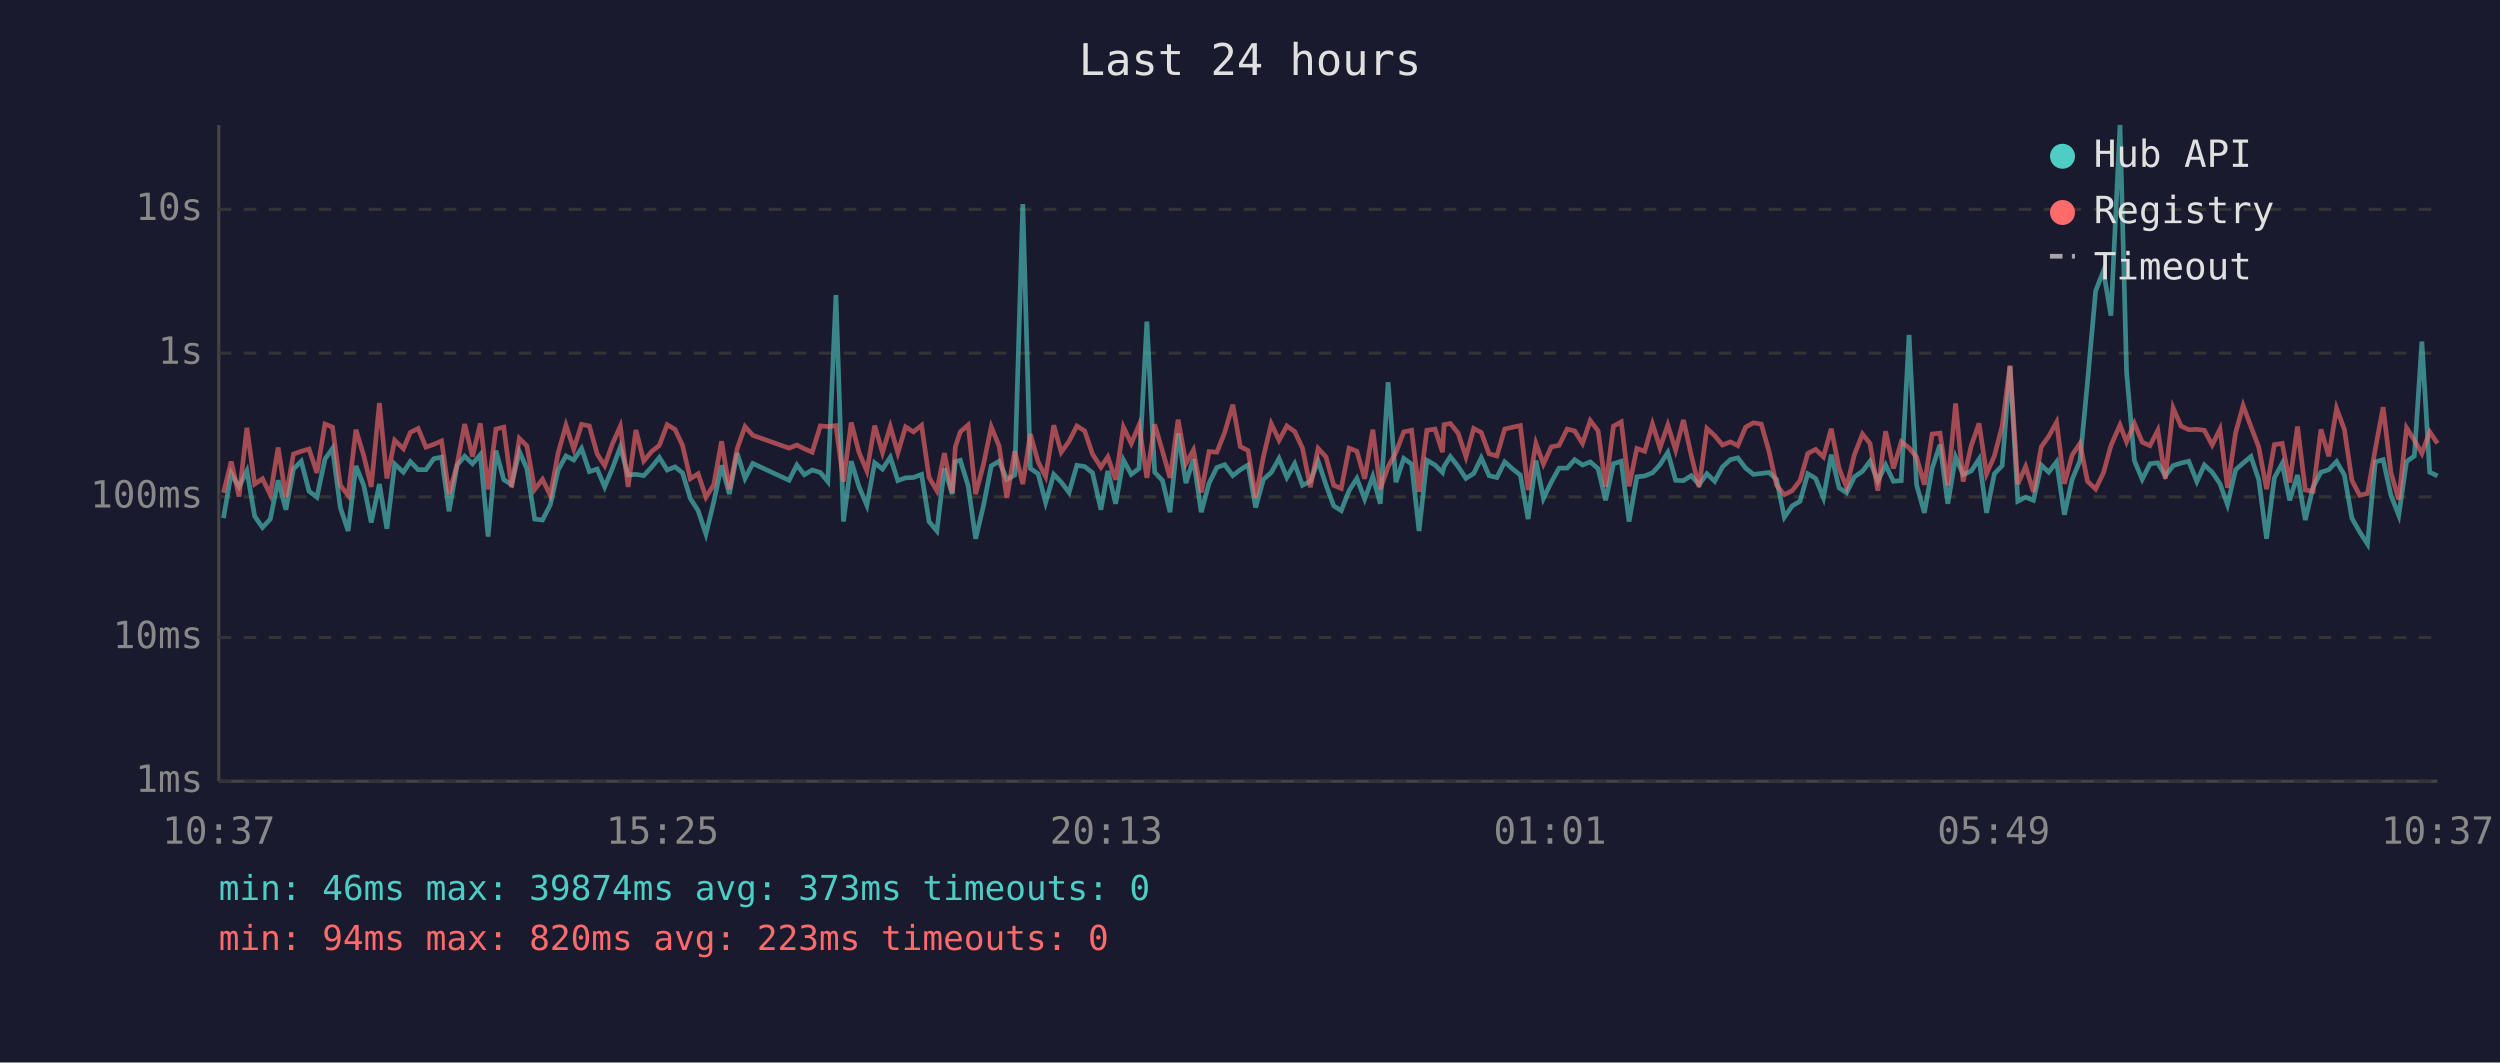
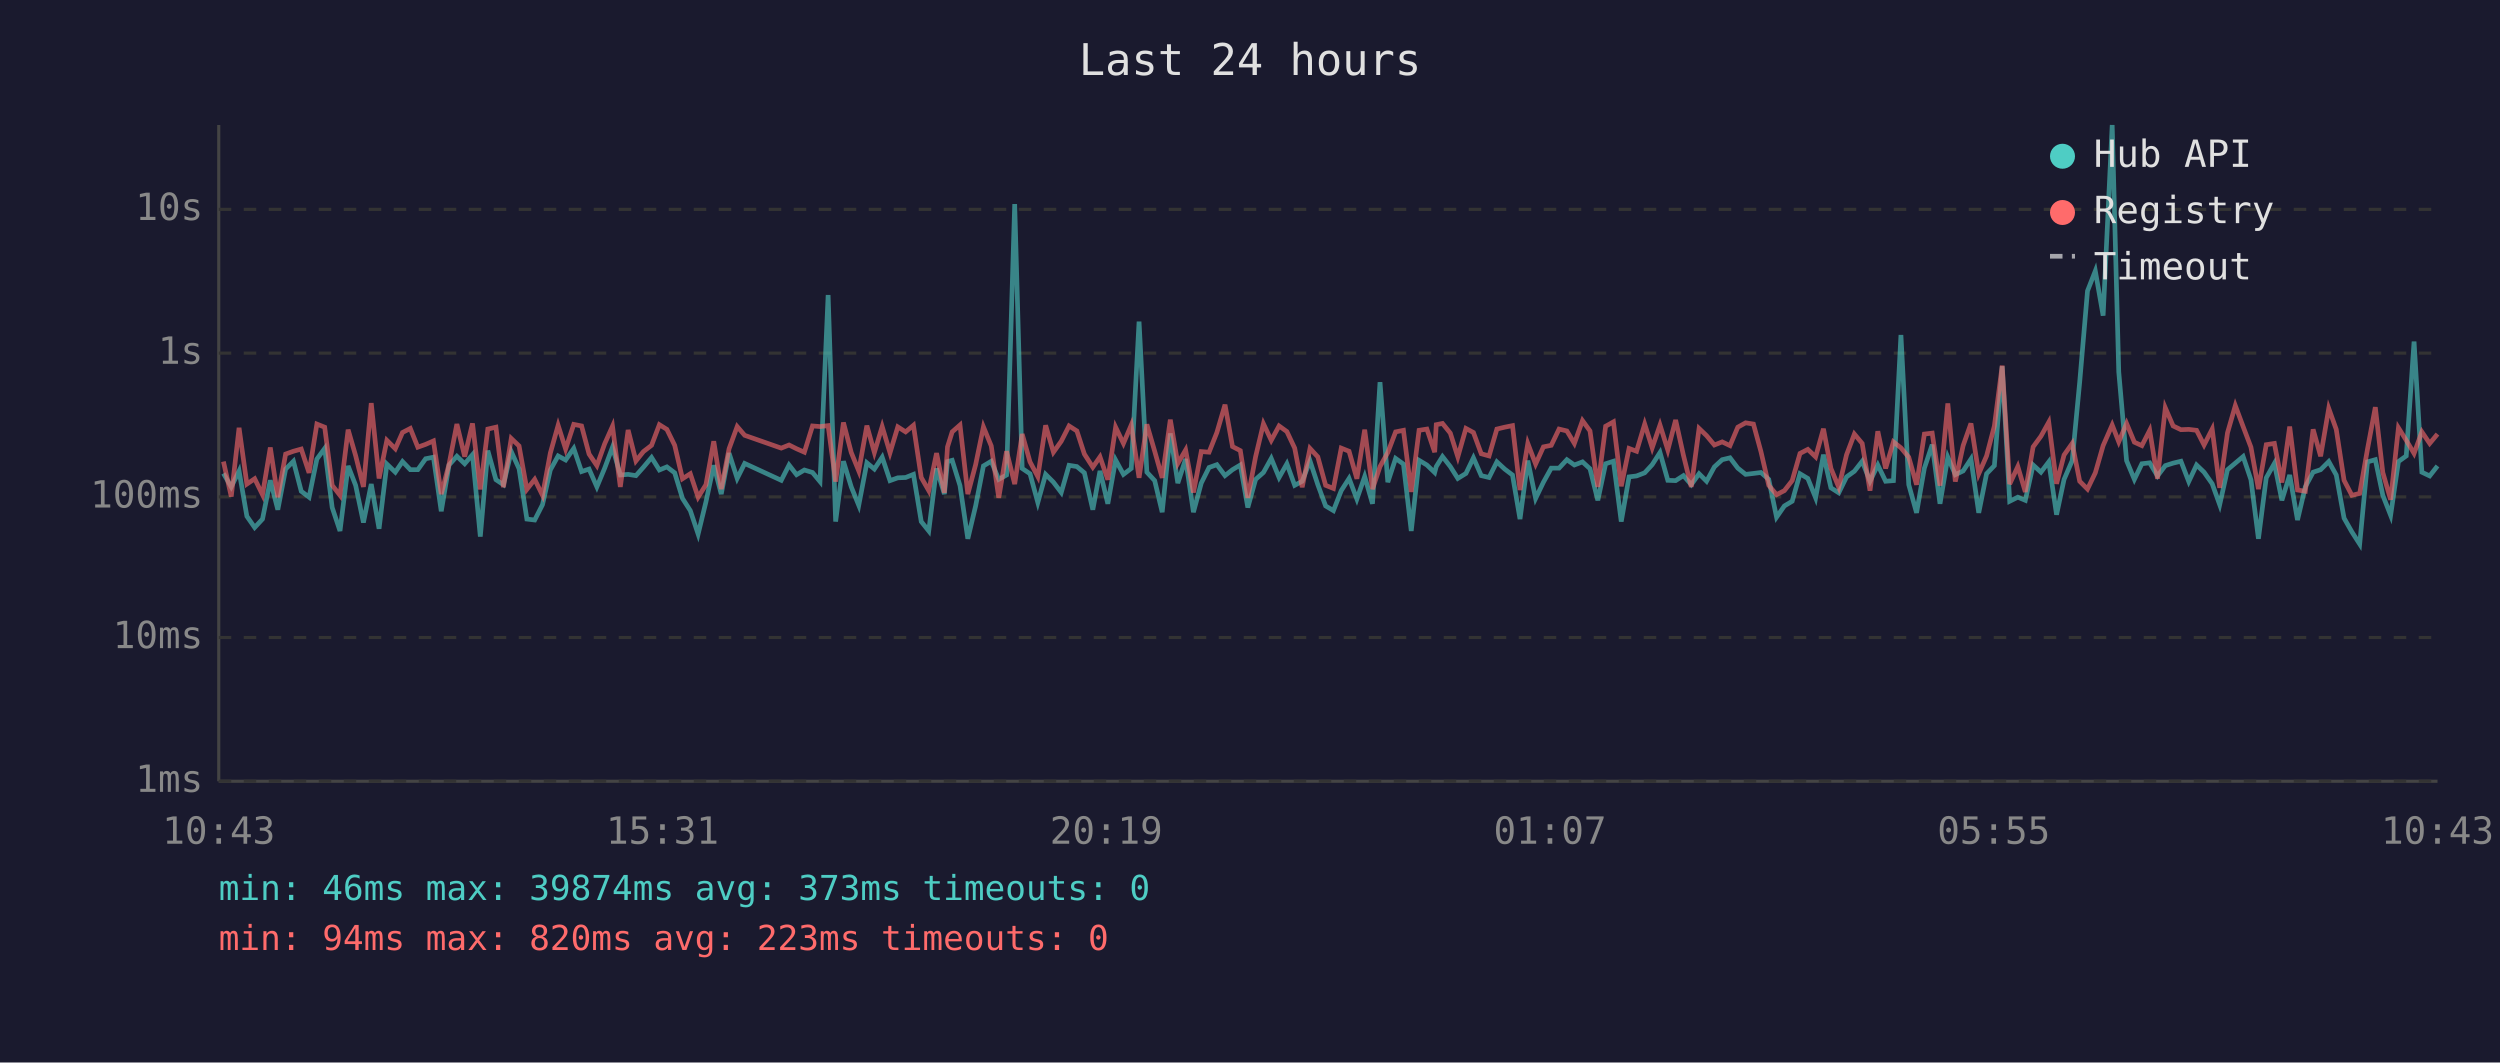
<svg xmlns="http://www.w3.org/2000/svg" viewBox="0 0 800 340" font-family="monospace" font-size="12">
  <rect width="800" height="340" fill="#1a1a2e" />
  <text x="400" y="24" fill="#e0e0e0" font-size="14" text-anchor="middle">Last 24 hours</text>
  <line x1="70" y1="40" x2="70" y2="250" stroke="#444" stroke-width="1" />
  <line x1="70" y1="250" x2="780" y2="250" stroke="#444" stroke-width="1" />
  <line x1="70" y1="250" x2="780" y2="250" stroke="#333" stroke-width="1" stroke-dasharray="4" />
  <text x="65" y="250" fill="#888" text-anchor="end" dominant-baseline="middle">1ms</text>
  <line x1="70" y1="204" x2="780" y2="204" stroke="#333" stroke-width="1" stroke-dasharray="4" />
  <text x="65" y="204" fill="#888" text-anchor="end" dominant-baseline="middle">10ms</text>
  <line x1="70" y1="159" x2="780" y2="159" stroke="#333" stroke-width="1" stroke-dasharray="4" />
  <text x="65" y="159" fill="#888" text-anchor="end" dominant-baseline="middle">100ms</text>
  <line x1="70" y1="113" x2="780" y2="113" stroke="#333" stroke-width="1" stroke-dasharray="4" />
  <text x="65" y="113" fill="#888" text-anchor="end" dominant-baseline="middle">1s</text>
  <line x1="70" y1="67" x2="780" y2="67" stroke="#333" stroke-width="1" stroke-dasharray="4" />
  <text x="65" y="67" fill="#888" text-anchor="end" dominant-baseline="middle">10s</text>
-   <text x="70" y="270" fill="#888" text-anchor="middle">10:37</text>
-   <text x="212" y="270" fill="#888" text-anchor="middle">15:25</text>
-   <text x="354" y="270" fill="#888" text-anchor="middle">20:13</text>
-   <text x="496" y="270" fill="#888" text-anchor="middle">01:01</text>
-   <text x="638" y="270" fill="#888" text-anchor="middle">05:49</text>
-   <text x="780" y="270" fill="#888" text-anchor="middle">10:37</text>
-   <polyline points="71.5,165.8 74.0,151.5 76.5,155.8 79.0,150.7 81.5,165.2 84.0,168.8 86.5,166.1 89.0,153.7 91.5,163.1 93.9,150.1 96.4,147.6 98.9,157.2 101.4,159.1 104.0,146.9 106.4,143.5 108.9,162.4 111.4,169.9 113.9,149.1 116.4,155.3 118.8,167.2 121.4,154.9 123.8,169.2 126.3,148.5 129.1,151.1 131.3,147.7 133.8,150.3 136.3,150.3 138.8,146.8 141.3,146.3 143.7,163.6 146.3,148.8 148.7,146.0 151.2,148.4 153.7,145.5 156.2,171.7 158.7,144.2 161.2,153.5 163.7,155.1 166.2,144.5 168.6,150.0 171.1,166.1 173.6,166.4 176.1,161.5 178.6,150.4 181.1,145.9 183.6,147.2 186.1,143.5 188.6,150.9 191.1,150.1 193.5,155.8 196.0,149.8 198.5,143.1 201.0,152.0 203.5,151.8 206.0,152.2 208.5,149.5 211.0,146.4 213.5,150.4 216.0,149.4 218.4,151.3 220.9,159.5 223.4,163.4 225.9,170.9 228.4,160.6 230.9,148.9 233.4,158.1 235.9,145.0 238.4,153.1 240.9,148.3 252.5,153.7 255.0,148.8 257.4,151.9 259.9,150.4 262.5,151.2 264.9,154.1 267.5,94.4 269.9,166.9 272.4,147.6 274.9,155.8 277.4,161.7 279.9,148.1 282.4,150.1 284.9,146.3 287.3,153.8 289.8,152.9 292.3,152.8 294.9,151.8 297.3,166.9 299.8,169.9 302.2,149.9 304.7,158.1 305.7,147.7 307.3,147.3 309.8,155.4 312.2,172.4 314.7,161.9 317.2,149.1 319.7,147.6 322.2,153.4 324.7,152.0 327.3,65.3 329.7,149.9 332.2,151.6 334.6,160.8 337.2,151.8 339.6,154.3 342.1,157.6 344.6,148.9 347.1,149.3 349.6,151.3 352.3,163.1 354.5,150.7 357.0,161.2 359.5,147.2 362.0,151.8 364.5,149.9 367.0,102.9 369.5,151.1 372.0,153.8 374.4,163.9 377.0,138.7 379.5,154.6 381.9,146.9 384.4,163.9 386.9,154.6 389.4,149.6 391.9,148.7 394.5,152.2 396.9,150.3 399.4,148.8 401.8,162.4 404.3,153.4 406.8,151.2 409.3,146.7 411.8,152.8 414.3,148.4 416.8,155.3 419.3,154.0 421.8,147.5 424.3,155.1 426.8,161.9 429.2,163.4 431.7,157.0 434.2,153.1 436.7,159.7 439.3,152.5 441.7,161.2 444.2,122.3 446.7,154.3 449.2,146.7 451.7,148.5 454.1,169.9 456.6,147.3 459.2,148.8 461.6,151.2 462.1,149.3 464.1,146.1 466.6,149.3 469.1,153.1 471.6,151.5 474.0,146.5 476.5,152.2 479.0,152.8 481.5,147.8 484.1,150.1 486.5,152.0 489.0,166.1 491.5,147.4 493.9,159.5 496.4,154.3 498.9,149.8 501.5,149.8 503.9,147.1 506.4,148.8 508.9,147.8 511.4,150.0 513.8,160.1 516.3,148.4 518.8,147.6 521.3,166.9 523.8,152.6 526.3,152.3 528.8,151.3 531.2,148.7 533.7,144.8 536.2,153.7 538.7,153.8 541.2,152.2 543.7,155.1 546.2,151.6 548.7,154.0 551.2,149.4 553.7,147.1 556.1,146.5 558.6,149.8 561.1,151.8 563.6,151.5 566.1,151.2 568.5,153.4 571.0,165.5 573.5,161.9 576.0,160.4 578.5,151.6 581.0,153.1 583.5,159.3 586.0,145.5 588.5,156.1 590.9,157.7 593.4,152.6 596.0,150.8 598.4,147.6 600.9,154.0 603.4,148.8 605.9,154.0 608.4,153.8 610.9,107.2 613.3,155.1 615.8,164.1 618.3,149.8 620.8,142.3 623.3,161.2 625.8,146.3 628.2,151.9 630.8,150.7 633.3,146.9 635.7,164.1 638.2,151.6 640.7,149.0 643.2,117.2 645.7,160.4 648.2,159.1 650.7,160.1 653.2,148.8 655.6,151.1 658.1,147.8 660.6,164.7 663.1,153.4 665.6,147.4 668.0,122.3 670.6,93.1 673.1,86.7 675.5,101.0 678.4,40.0 680.5,119.0 683.0,147.4 685.5,153.4 688.0,148.4 690.5,148.1 692.9,152.3 695.4,149.0 697.9,148.2 700.4,147.6 703.0,154.1 705.4,148.8 707.9,151.1 710.4,154.8 712.8,161.5 715.4,150.3 717.8,148.2 720.3,146.1 722.8,153.5 725.3,172.4 727.8,152.9 730.3,148.3 732.7,160.1 735.2,152.0 737.7,166.4 740.2,155.8 742.7,151.1 745.2,150.3 747.7,147.7 750.2,152.0 752.6,165.8 755.1,170.2 757.6,174.1 760.1,147.8 762.6,147.1 765.1,158.5 767.6,164.9 770.1,147.7 772.6,145.9 775.0,109.3 777.5,151.1 780.0,152.3" fill="none" stroke="#4ecdc4" stroke-width="1.5" opacity="0.6" />
-   <polyline points="71.5,157.7 74.0,147.7 76.5,158.9 79.0,136.9 81.5,154.9 84.0,153.2 86.5,158.3 89.0,143.2 91.5,159.1 93.9,145.3 96.4,144.4 98.9,143.7 101.4,151.3 104.0,135.7 106.4,136.7 108.9,155.3 111.4,158.5 113.9,137.5 116.4,145.8 118.8,155.8 121.4,129.0 123.8,153.1 126.3,140.9 129.1,143.6 131.3,138.4 133.8,137.1 136.3,143.1 138.8,142.2 141.3,141.1 143.7,158.1 146.3,148.5 148.7,135.7 151.2,146.1 153.7,135.5 156.2,156.6 158.7,137.3 161.2,136.7 163.7,155.9 166.2,140.3 168.6,142.7 171.1,156.6 173.6,153.4 176.1,158.5 178.6,145.0 181.1,136.1 183.6,143.7 186.1,135.8 188.6,136.3 191.1,145.3 193.5,149.0 196.0,142.0 198.5,136.4 201.0,155.8 203.5,137.6 206.0,147.5 208.5,144.5 211.0,142.5 213.5,135.9 216.0,137.4 218.4,142.5 220.9,153.2 223.4,151.6 225.9,159.1 228.4,155.1 230.9,141.2 233.4,156.5 235.9,143.6 238.4,136.5 240.9,139.3 252.5,143.4 255.0,142.4 257.4,143.6 259.9,144.7 262.5,136.3 264.9,136.5 267.5,136.2 269.9,154.1 272.4,135.2 274.9,144.8 277.4,150.7 279.9,136.2 282.4,144.8 284.9,136.5 287.3,144.9 289.8,136.6 292.3,138.2 294.9,136.1 297.3,152.8 299.8,157.0 302.2,145.0 304.7,157.7 305.7,143.0 307.3,138.2 309.8,136.0 312.2,158.1 314.7,148.7 317.2,136.6 319.7,142.7 322.2,159.3 324.7,144.4 327.3,154.9 329.7,138.9 332.2,147.8 334.6,152.5 337.2,136.1 339.6,144.7 342.1,141.2 344.6,136.3 347.1,137.9 349.6,145.3 352.3,149.5 354.5,146.2 357.0,153.5 359.5,136.7 362.0,141.9 364.5,136.0 367.0,152.9 369.5,135.8 372.0,144.4 374.4,152.9 377.0,134.3 379.5,148.3 381.9,144.0 384.4,157.6 386.9,144.5 389.4,144.7 391.9,138.4 394.5,129.5 396.9,142.9 399.4,144.2 401.8,159.3 404.3,146.1 406.8,135.6 409.3,140.9 411.8,136.3 414.3,138.1 416.8,143.4 419.3,155.9 421.8,143.5 424.3,146.2 426.8,155.3 429.2,156.3 431.7,143.4 434.2,144.4 436.7,153.2 439.3,137.5 441.7,156.5 444.2,149.3 446.7,144.8 449.2,138.2 451.7,137.7 454.1,157.4 456.6,137.7 459.2,137.3 461.6,144.7 462.1,135.9 464.1,135.5 466.6,138.6 469.1,146.2 471.6,137.1 474.0,138.4 476.5,145.2 479.0,145.9 481.5,137.3 484.1,136.7 486.5,136.2 489.0,156.8 491.5,141.9 493.9,148.5 496.4,143.0 498.9,142.5 501.5,137.3 503.9,137.9 506.4,141.9 508.9,134.6 511.4,137.9 513.8,155.8 516.3,136.4 518.8,135.0 521.3,155.6 523.8,143.5 526.3,144.4 528.8,135.7 531.2,143.3 533.7,136.0 536.2,144.0 538.7,134.4 541.2,145.7 543.7,155.8 546.2,137.1 548.7,139.4 551.2,142.4 553.7,141.4 556.1,142.6 558.6,136.7 561.1,135.3 563.6,135.7 566.1,144.5 568.5,155.3 571.0,158.3 573.5,157.0 576.0,153.8 578.5,145.1 581.0,143.8 583.5,146.2 586.0,137.2 588.5,149.9 590.9,155.9 593.4,145.5 596.0,138.9 598.4,141.9 600.9,157.0 603.4,138.0 605.9,149.9 608.4,141.4 610.9,143.3 613.3,146.3 615.8,155.1 618.3,138.9 620.8,138.6 623.3,155.4 625.8,129.1 628.2,154.1 630.8,142.6 633.3,135.5 635.7,151.6 638.2,145.9 640.7,136.3 643.2,117.0 645.7,154.9 648.2,149.3 650.7,157.4 653.2,143.0 655.6,139.6 658.1,135.1 660.6,154.8 663.1,145.6 665.6,141.9 668.0,154.0 670.6,156.5 673.1,151.3 675.5,142.6 678.4,136.0 680.5,141.4 683.0,135.5 685.5,141.5 688.0,142.6 690.5,137.7 692.9,153.2 695.4,130.5 697.9,136.3 700.4,137.5 703.0,137.4 705.4,137.7 707.9,142.4 710.4,137.3 712.8,156.1 715.4,138.5 717.8,129.8 720.3,136.5 722.8,143.1 725.3,156.5 727.8,142.3 730.3,141.9 732.7,154.4 735.2,136.5 737.7,156.8 740.2,157.2 742.7,137.4 745.2,146.0 747.7,130.7 750.2,137.4 752.6,153.7 755.1,158.5 757.6,157.9 760.1,143.7 762.6,130.3 765.1,151.2 767.6,159.9 770.1,136.9 772.6,140.9 775.0,145.1 777.5,138.2 780.0,141.9" fill="none" stroke="#ff6b6b" stroke-width="1.5" opacity="0.6" />
+   <text x="70" y="270" fill="#888" text-anchor="middle">10:43</text>
+   <text x="212" y="270" fill="#888" text-anchor="middle">15:31</text>
+   <text x="354" y="270" fill="#888" text-anchor="middle">20:19</text>
+   <text x="496" y="270" fill="#888" text-anchor="middle">01:07</text>
+   <text x="638" y="270" fill="#888" text-anchor="middle">05:55</text>
+   <text x="780" y="270" fill="#888" text-anchor="middle">10:43</text>
+   <polyline points="71.5,151.5 74.0,155.8 76.5,150.7 79.0,165.2 81.5,168.8 84.0,166.1 86.5,153.7 88.9,163.1 91.4,150.1 93.9,147.6 96.4,157.2 98.9,159.1 101.4,146.9 103.9,143.5 106.3,162.4 108.8,169.9 111.4,149.1 113.8,155.3 116.3,167.2 118.8,154.9 121.3,169.2 123.8,148.5 126.5,151.1 128.8,147.7 131.3,150.3 133.7,150.3 136.2,146.8 138.7,146.3 141.2,163.6 143.7,148.8 146.2,146.0 148.7,148.4 151.2,145.5 153.7,171.7 156.1,144.2 158.7,153.5 161.1,155.1 163.6,144.5 166.1,150.0 168.6,166.1 171.1,166.4 173.6,161.5 176.1,150.4 178.6,145.9 181.0,147.2 183.6,143.5 186.1,150.9 188.5,150.1 191.0,155.8 193.5,149.8 196.0,143.1 198.5,152.0 201.0,151.8 203.5,152.2 205.9,149.5 208.5,146.4 211.0,150.4 213.4,149.4 215.9,151.3 218.4,159.5 220.9,163.4 223.4,170.9 225.9,160.6 228.4,148.9 230.8,158.1 233.3,145.0 235.9,153.1 238.3,148.3 250.0,153.7 252.5,148.8 254.9,151.9 257.4,150.4 260.0,151.2 262.4,154.1 265.0,94.4 267.4,166.9 269.9,147.6 272.4,155.8 274.8,161.7 277.4,148.1 279.8,150.1 282.3,146.3 284.8,153.8 287.3,152.9 289.8,152.8 292.3,151.8 294.8,166.9 297.2,169.9 299.7,149.9 302.2,158.1 303.2,147.7 304.7,147.3 307.2,155.4 309.7,172.4 312.2,161.9 314.7,149.1 317.2,147.6 319.6,153.4 322.1,152.0 324.7,65.3 327.1,149.9 329.6,151.6 332.1,160.8 334.6,151.8 337.1,154.3 339.6,157.6 342.1,148.9 344.6,149.3 347.0,151.3 349.7,163.1 352.0,150.7 354.5,161.2 357.0,147.2 359.5,151.8 362.0,149.9 364.5,102.9 367.0,151.1 369.5,153.8 371.9,163.9 374.5,138.7 376.9,154.6 379.4,146.9 381.9,163.9 384.4,154.6 386.9,149.6 389.4,148.7 392.0,152.2 394.4,150.3 396.9,148.8 399.3,162.4 401.8,153.4 404.3,151.2 406.8,146.7 409.3,152.8 411.8,148.4 414.3,155.3 416.7,154.0 419.2,147.5 421.7,155.1 424.2,161.9 426.7,163.4 429.2,157.0 431.7,153.1 434.2,159.7 436.7,152.5 439.2,161.2 441.6,122.3 444.1,154.3 446.6,146.7 449.1,148.5 451.6,169.9 454.1,147.3 456.6,148.8 459.1,151.2 459.6,149.3 461.6,146.1 464.1,149.3 466.5,153.1 469.1,151.5 471.5,146.5 474.0,152.2 476.5,152.8 479.0,147.8 481.5,150.1 484.0,152.0 486.4,166.1 488.9,147.4 491.4,159.5 493.9,154.3 496.4,149.8 498.9,149.8 501.4,147.1 503.8,148.8 506.4,147.8 508.8,150.0 511.3,160.1 513.8,148.4 516.3,147.6 518.8,166.9 521.3,152.6 523.7,152.3 526.3,151.3 528.7,148.7 531.2,144.8 533.7,153.7 536.2,153.8 538.7,152.2 541.2,155.1 543.7,151.6 546.1,154.0 548.6,149.4 551.1,147.1 553.6,146.5 556.1,149.8 558.6,151.8 561.1,151.5 563.5,151.2 566.0,153.4 568.5,165.5 571.0,161.9 573.5,160.4 576.0,151.6 578.5,153.1 581.0,159.3 583.5,145.5 585.9,156.1 588.4,157.7 590.9,152.6 593.4,150.8 595.9,147.6 598.4,154.0 600.9,148.8 603.4,154.0 605.9,153.8 608.3,107.2 610.8,155.1 613.3,164.1 615.8,149.8 618.3,142.3 620.8,161.2 623.3,146.3 625.7,151.9 628.2,150.7 630.7,146.9 633.2,164.1 635.7,151.6 638.2,149.0 640.7,117.2 643.1,160.4 645.7,159.1 648.1,160.1 650.6,148.8 653.1,151.1 655.6,147.8 658.1,164.7 660.5,153.4 663.1,147.4 665.5,122.3 668.0,93.1 670.5,86.7 673.0,101.0 675.9,40.0 678.0,119.0 680.5,147.4 683.0,153.4 685.4,148.4 687.9,148.1 690.4,152.3 692.9,149.0 695.4,148.2 697.9,147.6 700.4,154.1 702.9,148.8 705.3,151.1 707.9,154.8 710.3,161.5 712.8,150.3 715.3,148.2 717.8,146.1 720.3,153.5 722.7,172.4 725.2,152.9 727.8,148.3 730.2,160.1 732.7,152.0 735.2,166.4 737.7,155.8 740.2,151.1 742.6,150.3 745.2,147.7 747.6,152.0 750.1,165.8 752.6,170.2 755.1,174.1 757.6,147.8 760.1,147.1 762.5,158.5 765.0,164.9 767.5,147.7 770.0,145.9 772.5,109.3 775.0,151.1 777.5,152.3 780.0,149.1" fill="none" stroke="#4ecdc4" stroke-width="1.5" opacity="0.6" />
+   <polyline points="71.5,147.7 74.0,158.9 76.5,136.9 79.0,154.9 81.5,153.2 84.0,158.3 86.5,143.2 88.9,159.1 91.4,145.3 93.9,144.4 96.4,143.7 98.9,151.3 101.4,135.7 103.9,136.7 106.3,155.3 108.8,158.5 111.4,137.5 113.8,145.8 116.3,155.8 118.8,129.0 121.3,153.1 123.8,140.9 126.5,143.6 128.8,138.4 131.3,137.1 133.7,143.1 136.2,142.2 138.7,141.1 141.2,158.1 143.7,148.5 146.2,135.7 148.7,146.1 151.2,135.5 153.7,156.6 156.1,137.3 158.7,136.7 161.1,155.9 163.6,140.3 166.1,142.7 168.6,156.6 171.1,153.4 173.6,158.5 176.1,145.0 178.6,136.1 181.0,143.7 183.6,135.8 186.1,136.3 188.5,145.3 191.0,149.0 193.5,142.0 196.0,136.4 198.5,155.8 201.0,137.6 203.5,147.5 205.9,144.5 208.5,142.5 211.0,135.9 213.4,137.4 215.9,142.5 218.4,153.2 220.9,151.6 223.4,159.1 225.9,155.1 228.4,141.2 230.8,156.5 233.3,143.6 235.9,136.5 238.3,139.3 250.0,143.4 252.5,142.4 254.9,143.6 257.4,144.7 260.0,136.3 262.4,136.5 265.0,136.2 267.4,154.1 269.9,135.2 272.4,144.8 274.8,150.7 277.4,136.2 279.8,144.8 282.3,136.5 284.8,144.9 287.3,136.6 289.8,138.2 292.3,136.1 294.8,152.8 297.2,157.0 299.7,145.0 302.2,157.7 303.2,143.0 304.7,138.2 307.2,136.0 309.7,158.1 312.2,148.7 314.7,136.6 317.2,142.7 319.6,159.3 322.1,144.4 324.7,154.9 327.1,138.9 329.6,147.8 332.1,152.5 334.6,136.1 337.1,144.7 339.6,141.2 342.1,136.3 344.6,137.9 347.0,145.3 349.7,149.5 352.0,146.2 354.5,153.5 357.0,136.7 359.5,141.9 362.0,136.0 364.5,152.9 367.0,135.8 369.5,144.4 371.9,152.9 374.5,134.3 376.9,148.3 379.4,144.0 381.9,157.6 384.4,144.5 386.9,144.7 389.4,138.4 392.0,129.5 394.4,142.9 396.9,144.2 399.3,159.3 401.8,146.1 404.3,135.6 406.8,140.9 409.3,136.3 411.8,138.1 414.3,143.4 416.7,155.9 419.2,143.5 421.7,146.2 424.2,155.3 426.7,156.3 429.2,143.4 431.7,144.4 434.2,153.2 436.7,137.5 439.2,156.5 441.6,149.3 444.1,144.8 446.6,138.2 449.1,137.7 451.6,157.4 454.1,137.7 456.6,137.3 459.1,144.7 459.6,135.9 461.6,135.5 464.1,138.6 466.5,146.2 469.1,137.1 471.5,138.4 474.0,145.2 476.5,145.9 479.0,137.3 481.5,136.7 484.0,136.2 486.4,156.8 488.9,141.9 491.4,148.5 493.9,143.0 496.4,142.5 498.9,137.3 501.4,137.9 503.8,141.9 506.4,134.6 508.8,137.9 511.3,155.8 513.8,136.4 516.3,135.0 518.8,155.6 521.3,143.5 523.7,144.4 526.3,135.7 528.7,143.3 531.2,136.0 533.7,144.0 536.2,134.4 538.7,145.7 541.2,155.8 543.7,137.1 546.1,139.4 548.6,142.4 551.1,141.4 553.6,142.6 556.1,136.7 558.6,135.3 561.1,135.7 563.5,144.5 566.0,155.3 568.5,158.3 571.0,157.0 573.5,153.8 576.0,145.1 578.5,143.8 581.0,146.2 583.5,137.2 585.9,149.9 588.4,155.9 590.9,145.5 593.4,138.9 595.9,141.9 598.4,157.0 600.9,138.0 603.4,149.9 605.9,141.4 608.3,143.3 610.8,146.3 613.3,155.1 615.8,138.9 618.3,138.6 620.8,155.4 623.3,129.1 625.7,154.1 628.2,142.6 630.7,135.5 633.2,151.6 635.7,145.9 638.2,136.3 640.7,117.0 643.1,154.9 645.7,149.3 648.1,157.4 650.6,143.0 653.1,139.6 655.6,135.1 658.1,154.8 660.5,145.6 663.1,141.9 665.5,154.0 668.0,156.5 670.5,151.3 673.0,142.6 675.9,136.0 678.0,141.4 680.5,135.5 683.0,141.5 685.4,142.6 687.9,137.7 690.4,153.2 692.9,130.5 695.4,136.3 697.9,137.5 700.4,137.4 702.9,137.7 705.3,142.4 707.9,137.3 710.3,156.1 712.8,138.5 715.3,129.8 717.8,136.5 720.3,143.1 722.7,156.5 725.2,142.3 727.8,141.9 730.2,154.4 732.7,136.5 735.2,156.8 737.7,157.2 740.2,137.4 742.6,146.0 745.2,130.7 747.6,137.4 750.1,153.7 752.6,158.5 755.1,157.9 757.6,143.7 760.1,130.3 762.5,151.2 765.0,159.9 767.5,136.9 770.0,140.9 772.5,145.1 775.0,138.2 777.5,141.9 780.0,138.9" fill="none" stroke="#ff6b6b" stroke-width="1.5" opacity="0.6" />
  <circle cx="660" cy="50" r="4" fill="#4ecdc4" />
  <text x="670" y="50" fill="#e0e0e0" dominant-baseline="middle">Hub API</text>
  <circle cx="660" cy="68" r="4" fill="#ff6b6b" />
  <text x="670" y="68" fill="#e0e0e0" dominant-baseline="middle">Registry</text>
  <line x1="656" y1="82" x2="664" y2="82" stroke="#e0e0e0" stroke-width="1.5" stroke-dasharray="4,3" opacity="0.7" />
  <text x="670" y="86" fill="#e0e0e0" dominant-baseline="middle">Timeout</text>
  <text x="70" y="288" fill="#4ecdc4" font-size="11">min: 46ms  max: 39874ms  avg: 373ms  timeouts: 0</text>
  <text x="70" y="304" fill="#ff6b6b" font-size="11">min: 94ms  max: 820ms  avg: 223ms  timeouts: 0</text>
</svg>
